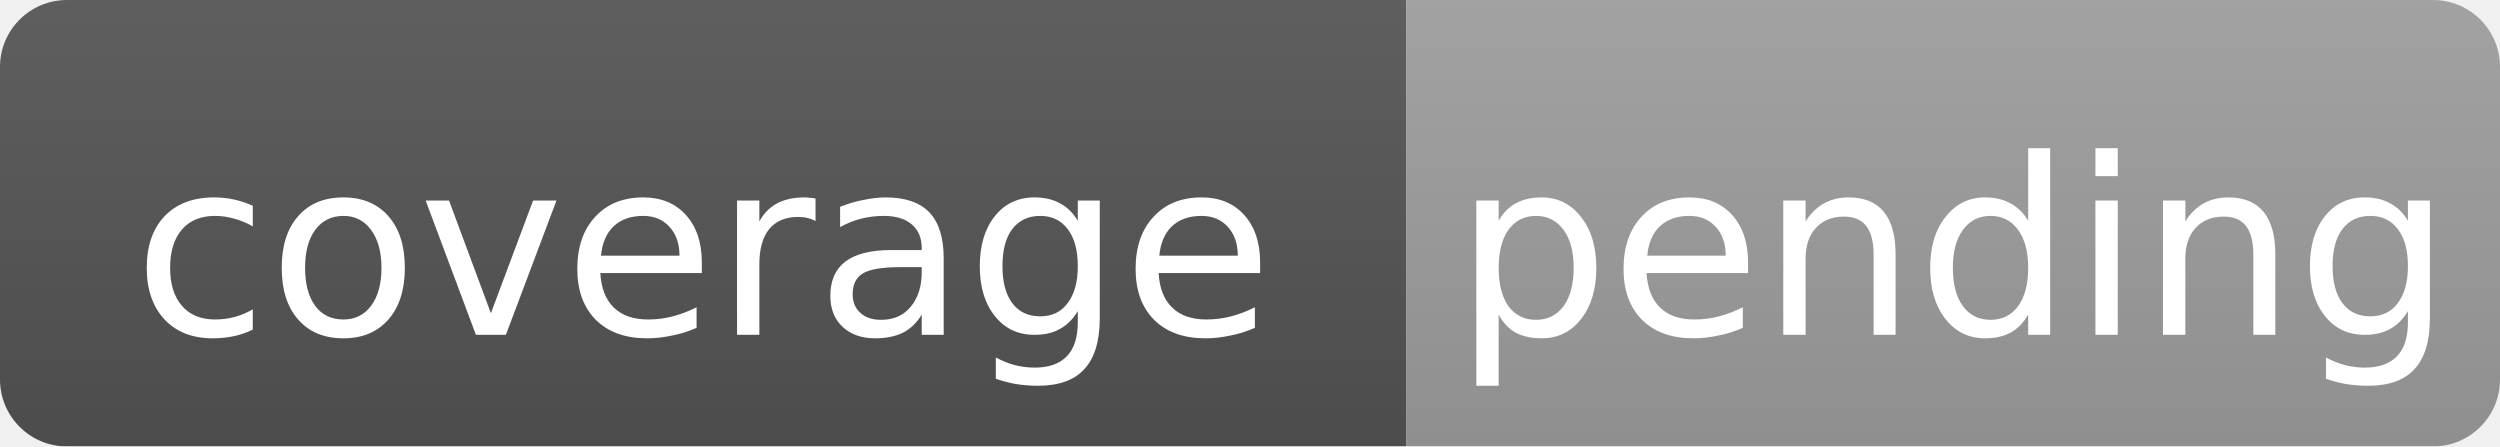
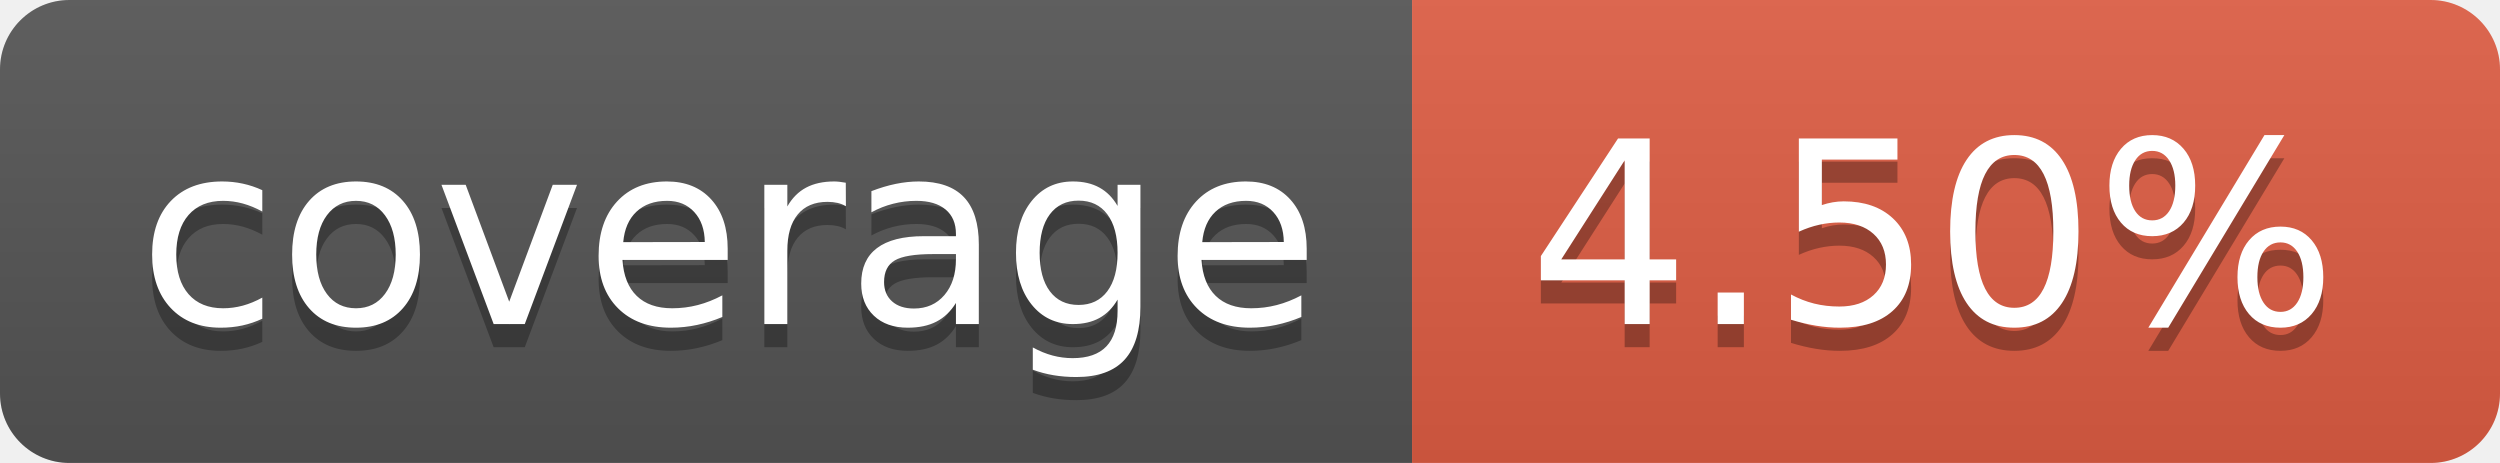
- <svg xmlns="http://www.w3.org/2000/svg" width="112" height="20">
-   <linearGradient id="b" x2="0" y2="100%">
+ <svg xmlns="http://www.w3.org/2000/svg" width="108" height="20" role="img" aria-label="coverage: 4.50%">
+   <linearGradient id="s" x2="0" y2="100%">
    <stop offset="0" stop-color="#bbb" stop-opacity=".1" />
    <stop offset="1" stop-opacity=".1" />
  </linearGradient>
-   <mask id="a">
-     <rect width="112" height="20" rx="3" fill="#fff" />
-   </mask>
-   <g mask="url(#a)">
-     <path fill="#555" d="M0 0h63v20H0z" />
-     <path fill="#9f9f9f" d="M63 0h49v20H63z" />
-     <path fill="url(#b)" d="M0 0h112v20H0z" />
+   <clipPath id="r">
+     <rect width="108" height="20" rx="3" fill="#fff" />
+   </clipPath>
+   <g clip-path="url(#r)">
+     <rect width="61" height="20" fill="#555" />
+     <rect x="61" width="47" height="20" fill="#e05d44" />
+     <rect width="108" height="20" fill="url(#s)" />
  </g>
-   <g fill="#fff" text-anchor="middle" font-family="DejaVu Sans,Verdana,Geneva,sans-serif" font-size="11">
-     <text x="31.5" y="15">coverage</text>
-     <text x="87.5" y="15">pending</text>
+   <g fill="#fff" text-anchor="middle" font-family="Verdana,Geneva,DejaVu Sans,sans-serif" text-rendering="geometricPrecision" font-size="110">
+     <text aria-hidden="true" x="315" y="150" fill="#010101" fill-opacity=".3" transform="scale(.1)" textLength="510">coverage</text>
+     <text x="315" y="140" transform="scale(.1)" fill="#fff" textLength="510">coverage</text>
+     <text aria-hidden="true" x="835" y="150" fill="#010101" fill-opacity=".3" transform="scale(.1)" textLength="370">4.50%</text>
+     <text x="835" y="140" transform="scale(.1)" fill="#fff" textLength="370">4.50%</text>
  </g>
</svg>
